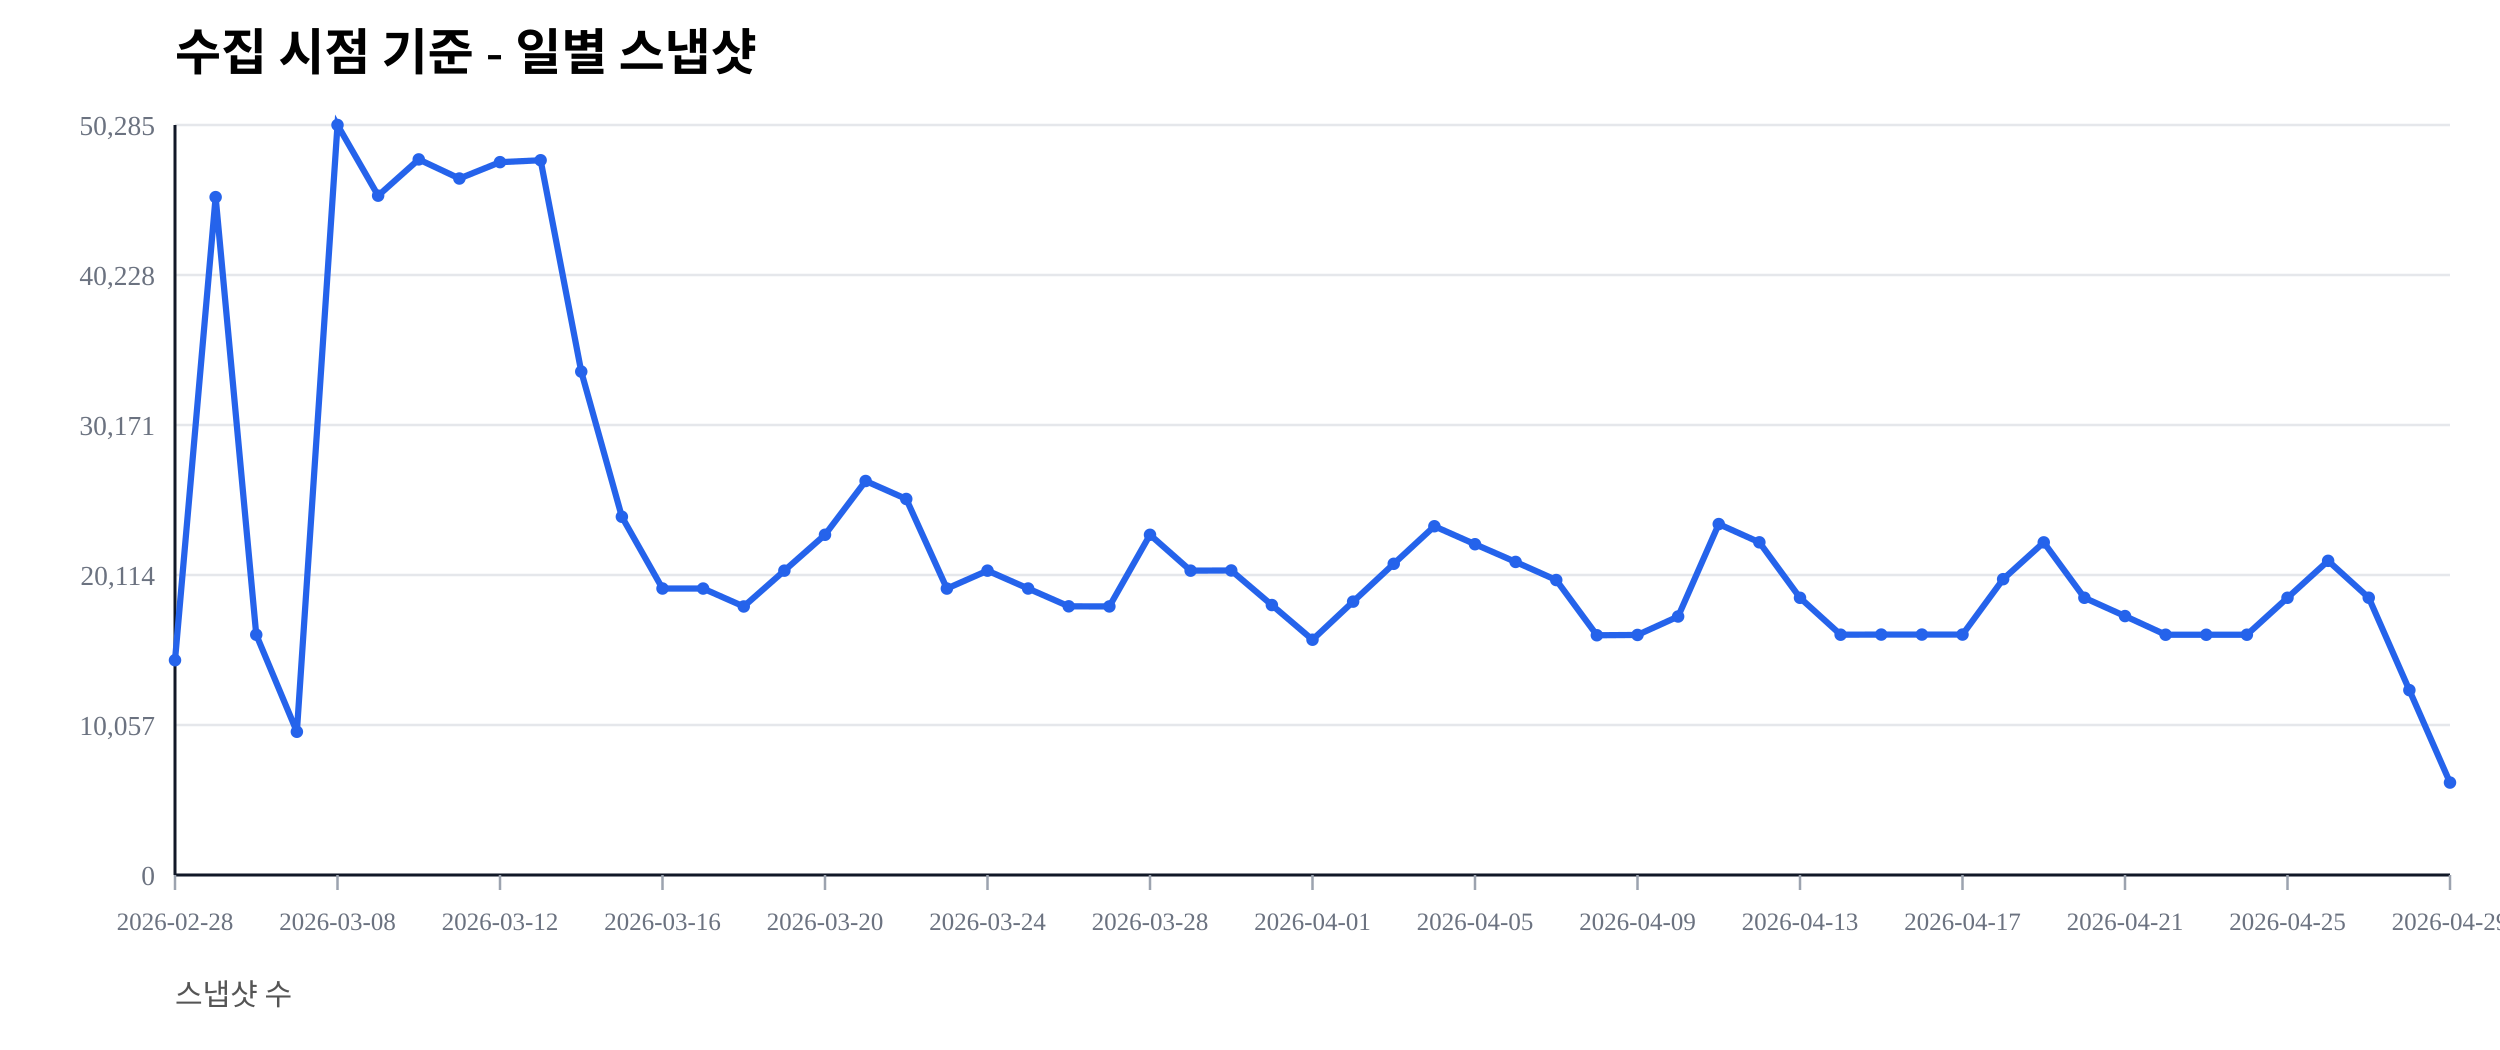
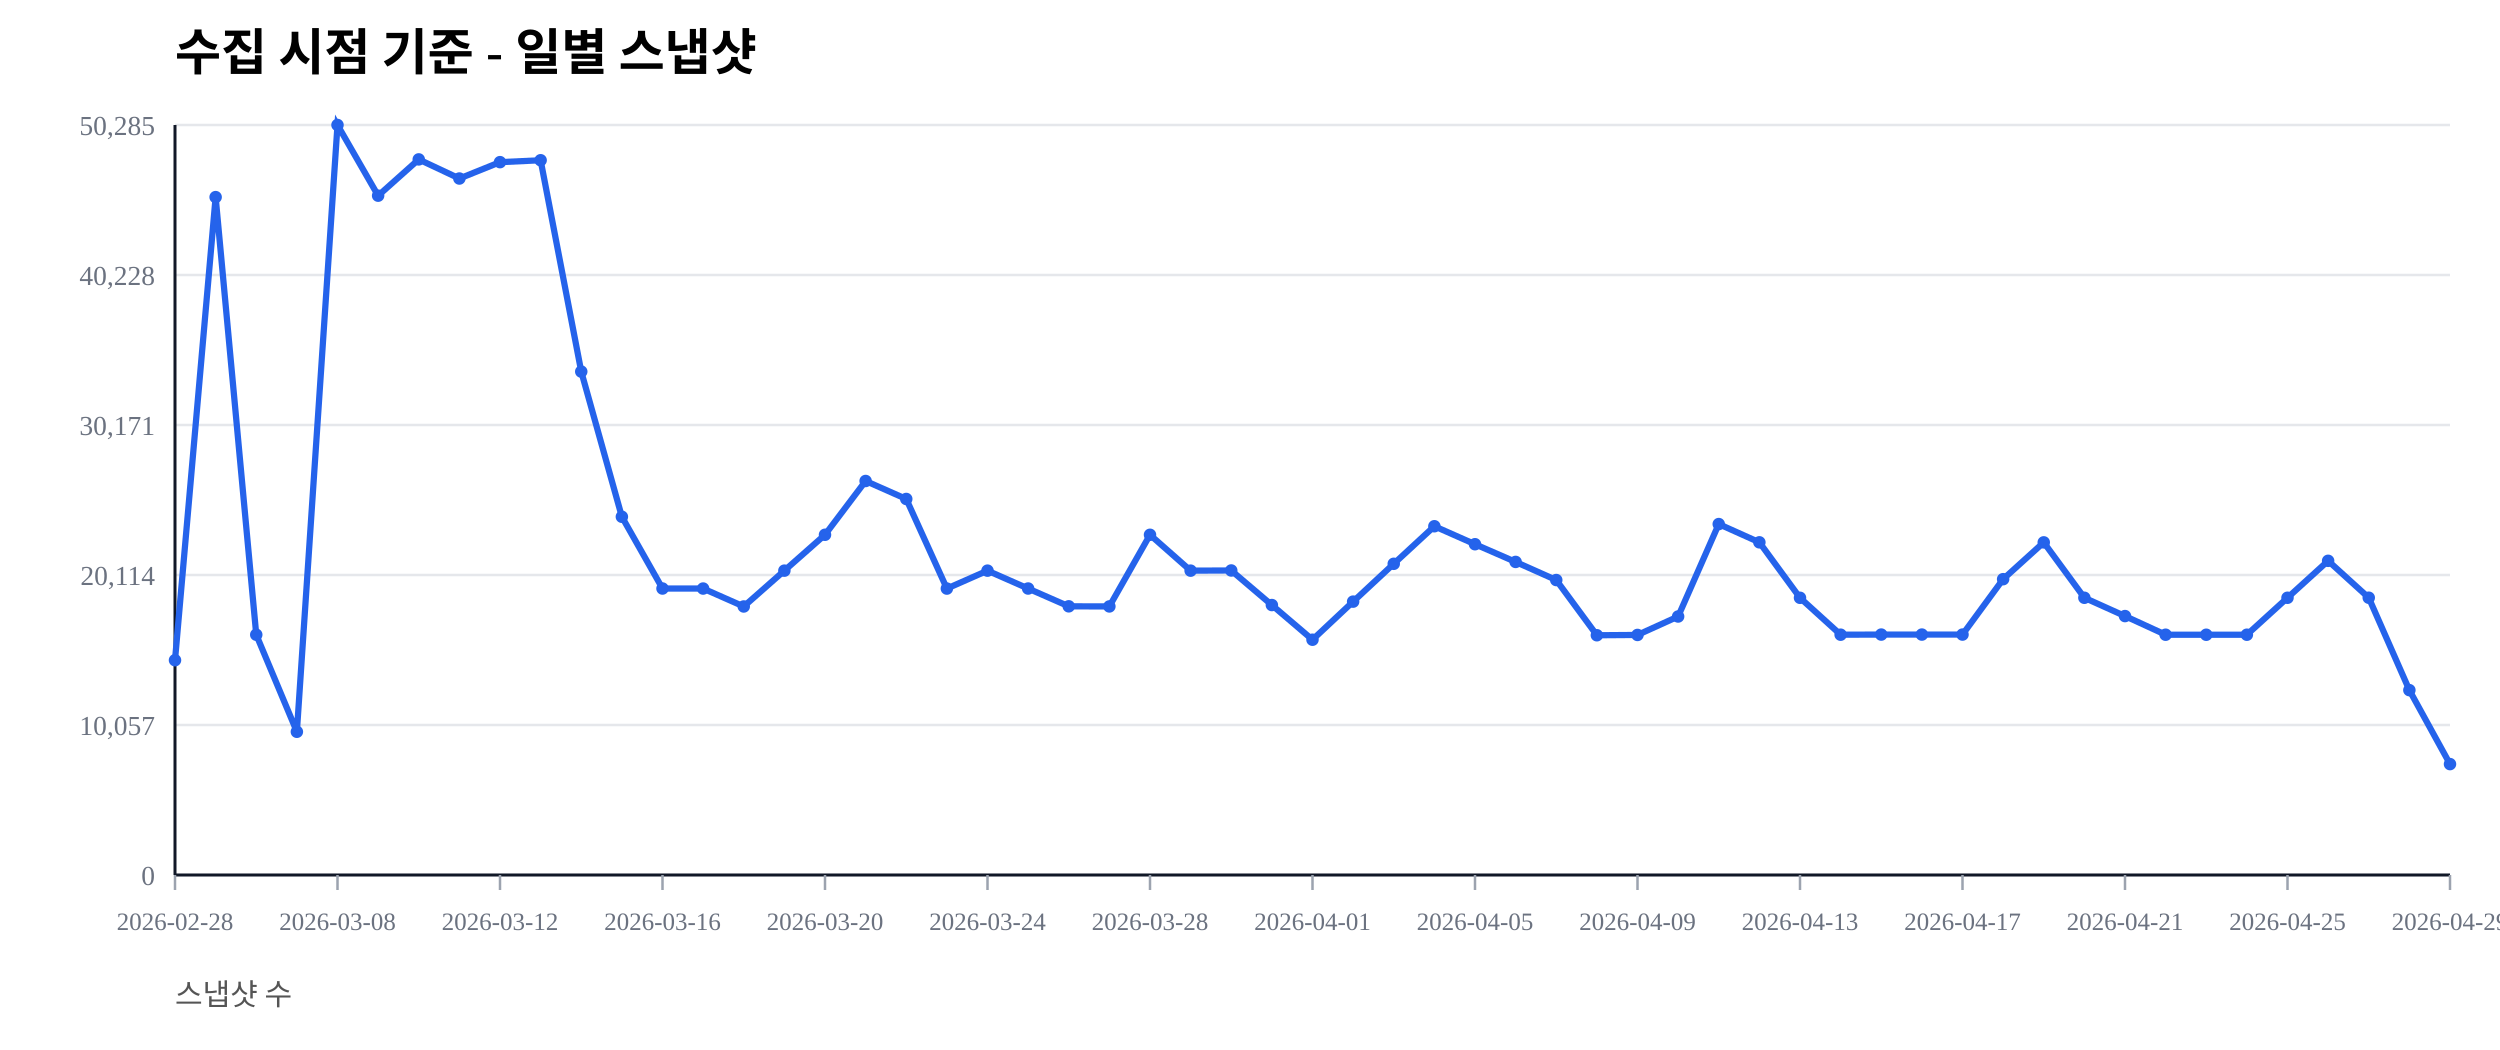
<svg xmlns="http://www.w3.org/2000/svg" width="1000" height="420" viewBox="0 0 1000 420">
  <rect width="100%" height="100%" fill="#ffffff" />
  <text x="70" y="28" font-size="20" font-weight="600">수집 시점 기준 - 일별 스냅샷</text>
  <text x="70" y="402" font-size="12" fill="#555">스냅샷 수</text>
  <line x1="70" y1="350.00" x2="980" y2="350.00" stroke="#e5e7eb" stroke-width="1" />
  <text x="62" y="354.00" font-size="11" fill="#6b7280" text-anchor="end">0</text>
  <line x1="70" y1="290.00" x2="980" y2="290.00" stroke="#e5e7eb" stroke-width="1" />
  <text x="62" y="294.00" font-size="11" fill="#6b7280" text-anchor="end">10,057</text>
  <line x1="70" y1="230.00" x2="980" y2="230.00" stroke="#e5e7eb" stroke-width="1" />
  <text x="62" y="234.00" font-size="11" fill="#6b7280" text-anchor="end">20,114</text>
  <line x1="70" y1="170.00" x2="980" y2="170.00" stroke="#e5e7eb" stroke-width="1" />
  <text x="62" y="174.00" font-size="11" fill="#6b7280" text-anchor="end">30,171</text>
  <line x1="70" y1="110.00" x2="980" y2="110.00" stroke="#e5e7eb" stroke-width="1" />
  <text x="62" y="114.00" font-size="11" fill="#6b7280" text-anchor="end">40,228</text>
  <line x1="70" y1="50.00" x2="980" y2="50.00" stroke="#e5e7eb" stroke-width="1" />
  <text x="62" y="54.00" font-size="11" fill="#6b7280" text-anchor="end">50,285</text>
  <line x1="70" y1="350" x2="980" y2="350" stroke="#111827" stroke-width="1.2" />
  <line x1="70" y1="50" x2="70" y2="350" stroke="#111827" stroke-width="1.2" />
  <line x1="70.00" y1="350" x2="70.00" y2="356" stroke="#9ca3af" stroke-width="1" />
  <text x="70.00" y="372" font-size="10" fill="#6b7280" text-anchor="middle">2026-02-28</text>
  <line x1="135.00" y1="350" x2="135.00" y2="356" stroke="#9ca3af" stroke-width="1" />
  <text x="135.00" y="372" font-size="10" fill="#6b7280" text-anchor="middle">2026-03-08</text>
  <line x1="200.00" y1="350" x2="200.00" y2="356" stroke="#9ca3af" stroke-width="1" />
  <text x="200.00" y="372" font-size="10" fill="#6b7280" text-anchor="middle">2026-03-12</text>
  <line x1="265.00" y1="350" x2="265.00" y2="356" stroke="#9ca3af" stroke-width="1" />
  <text x="265.00" y="372" font-size="10" fill="#6b7280" text-anchor="middle">2026-03-16</text>
  <line x1="330.00" y1="350" x2="330.00" y2="356" stroke="#9ca3af" stroke-width="1" />
  <text x="330.00" y="372" font-size="10" fill="#6b7280" text-anchor="middle">2026-03-20</text>
  <line x1="395.00" y1="350" x2="395.00" y2="356" stroke="#9ca3af" stroke-width="1" />
  <text x="395.00" y="372" font-size="10" fill="#6b7280" text-anchor="middle">2026-03-24</text>
  <line x1="460.00" y1="350" x2="460.00" y2="356" stroke="#9ca3af" stroke-width="1" />
  <text x="460.00" y="372" font-size="10" fill="#6b7280" text-anchor="middle">2026-03-28</text>
  <line x1="525.00" y1="350" x2="525.00" y2="356" stroke="#9ca3af" stroke-width="1" />
  <text x="525.00" y="372" font-size="10" fill="#6b7280" text-anchor="middle">2026-04-01</text>
  <line x1="590.00" y1="350" x2="590.00" y2="356" stroke="#9ca3af" stroke-width="1" />
  <text x="590.00" y="372" font-size="10" fill="#6b7280" text-anchor="middle">2026-04-05</text>
  <line x1="655.00" y1="350" x2="655.00" y2="356" stroke="#9ca3af" stroke-width="1" />
  <text x="655.00" y="372" font-size="10" fill="#6b7280" text-anchor="middle">2026-04-09</text>
  <line x1="720.00" y1="350" x2="720.00" y2="356" stroke="#9ca3af" stroke-width="1" />
  <text x="720.00" y="372" font-size="10" fill="#6b7280" text-anchor="middle">2026-04-13</text>
  <line x1="785.00" y1="350" x2="785.00" y2="356" stroke="#9ca3af" stroke-width="1" />
  <text x="785.00" y="372" font-size="10" fill="#6b7280" text-anchor="middle">2026-04-17</text>
  <line x1="850.00" y1="350" x2="850.00" y2="356" stroke="#9ca3af" stroke-width="1" />
  <text x="850.00" y="372" font-size="10" fill="#6b7280" text-anchor="middle">2026-04-21</text>
  <line x1="915.00" y1="350" x2="915.00" y2="356" stroke="#9ca3af" stroke-width="1" />
  <text x="915.00" y="372" font-size="10" fill="#6b7280" text-anchor="middle">2026-04-25</text>
  <line x1="980.00" y1="350" x2="980.00" y2="356" stroke="#9ca3af" stroke-width="1" />
  <text x="980.00" y="372" font-size="10" fill="#6b7280" text-anchor="middle">2026-04-29</text>
-   <polyline fill="none" stroke="#2563eb" stroke-width="2.5" points="70.00,264.08 86.25,78.85 102.50,253.89 118.75,292.71 135.00,50.00 151.25,78.27 167.50,63.76 183.75,71.41 200.00,64.86 216.25,64.10 232.50,148.63 248.75,206.71 265.00,235.41 281.25,235.42 297.50,242.59 313.75,228.26 330.00,213.91 346.25,192.40 362.50,199.59 378.75,235.43 395.00,228.26 411.25,235.41 427.50,242.53 443.75,242.57 460.00,213.92 476.25,228.26 492.50,228.19 508.75,242.02 525.00,255.89 541.25,240.65 557.50,225.52 573.75,210.50 590.00,217.69 606.25,224.77 622.50,232.02 638.75,254.10 655.00,253.98 671.25,246.60 687.50,209.63 703.75,216.93 720.00,239.12 736.25,253.88 752.50,253.83 768.75,253.83 785.00,253.83 801.25,231.67 817.50,216.95 833.75,239.11 850.00,246.43 866.25,253.89 882.50,253.90 898.75,253.89 915.00,239.11 931.25,224.33 947.50,239.09 963.75,276.06 980.00,313.03" />
+   <polyline fill="none" stroke="#2563eb" stroke-width="2.5" points="70.00,264.08 86.25,78.85 102.50,253.89 118.75,292.71 135.00,50.00 151.25,78.27 167.50,63.76 183.75,71.41 200.00,64.86 216.25,64.10 232.50,148.63 248.75,206.71 265.00,235.41 281.25,235.42 297.50,242.59 313.75,228.26 330.00,213.91 346.25,192.40 362.50,199.59 378.75,235.43 395.00,228.26 411.25,235.41 427.50,242.53 443.75,242.57 460.00,213.92 476.25,228.26 492.50,228.19 508.75,242.02 525.00,255.89 541.25,240.65 557.50,225.52 573.75,210.50 590.00,217.69 606.25,224.77 622.50,232.02 638.75,254.10 655.00,253.98 671.25,246.60 687.50,209.63 703.75,216.93 720.00,239.12 736.25,253.88 752.50,253.83 768.75,253.83 785.00,253.83 801.25,231.67 817.50,216.95 833.75,239.11 850.00,246.43 866.25,253.89 882.50,253.90 898.75,253.89 915.00,239.11 931.25,224.33 947.50,239.09 963.75,276.06 980.00,305.64" />
  <circle cx="70.00" cy="264.08" r="2.5" fill="#2563eb" />
  <circle cx="86.25" cy="78.85" r="2.5" fill="#2563eb" />
  <circle cx="102.50" cy="253.89" r="2.5" fill="#2563eb" />
  <circle cx="118.75" cy="292.71" r="2.5" fill="#2563eb" />
  <circle cx="135.00" cy="50.00" r="2.5" fill="#2563eb" />
  <circle cx="151.25" cy="78.27" r="2.5" fill="#2563eb" />
  <circle cx="167.50" cy="63.76" r="2.5" fill="#2563eb" />
  <circle cx="183.75" cy="71.41" r="2.5" fill="#2563eb" />
  <circle cx="200.00" cy="64.86" r="2.5" fill="#2563eb" />
  <circle cx="216.25" cy="64.10" r="2.5" fill="#2563eb" />
  <circle cx="232.50" cy="148.63" r="2.5" fill="#2563eb" />
  <circle cx="248.75" cy="206.71" r="2.5" fill="#2563eb" />
  <circle cx="265.00" cy="235.41" r="2.5" fill="#2563eb" />
  <circle cx="281.25" cy="235.42" r="2.5" fill="#2563eb" />
  <circle cx="297.50" cy="242.59" r="2.5" fill="#2563eb" />
  <circle cx="313.75" cy="228.26" r="2.5" fill="#2563eb" />
  <circle cx="330.00" cy="213.91" r="2.5" fill="#2563eb" />
  <circle cx="346.25" cy="192.40" r="2.5" fill="#2563eb" />
  <circle cx="362.50" cy="199.59" r="2.5" fill="#2563eb" />
  <circle cx="378.75" cy="235.43" r="2.5" fill="#2563eb" />
  <circle cx="395.00" cy="228.26" r="2.5" fill="#2563eb" />
  <circle cx="411.25" cy="235.41" r="2.5" fill="#2563eb" />
  <circle cx="427.50" cy="242.53" r="2.5" fill="#2563eb" />
  <circle cx="443.75" cy="242.57" r="2.5" fill="#2563eb" />
  <circle cx="460.00" cy="213.92" r="2.5" fill="#2563eb" />
  <circle cx="476.25" cy="228.26" r="2.5" fill="#2563eb" />
  <circle cx="492.50" cy="228.19" r="2.5" fill="#2563eb" />
  <circle cx="508.75" cy="242.02" r="2.5" fill="#2563eb" />
  <circle cx="525.00" cy="255.89" r="2.5" fill="#2563eb" />
  <circle cx="541.25" cy="240.65" r="2.5" fill="#2563eb" />
  <circle cx="557.50" cy="225.52" r="2.5" fill="#2563eb" />
  <circle cx="573.75" cy="210.50" r="2.5" fill="#2563eb" />
  <circle cx="590.00" cy="217.69" r="2.5" fill="#2563eb" />
  <circle cx="606.25" cy="224.77" r="2.5" fill="#2563eb" />
  <circle cx="622.50" cy="232.02" r="2.5" fill="#2563eb" />
  <circle cx="638.75" cy="254.10" r="2.5" fill="#2563eb" />
  <circle cx="655.00" cy="253.98" r="2.5" fill="#2563eb" />
  <circle cx="671.25" cy="246.60" r="2.5" fill="#2563eb" />
  <circle cx="687.50" cy="209.63" r="2.5" fill="#2563eb" />
  <circle cx="703.75" cy="216.93" r="2.5" fill="#2563eb" />
  <circle cx="720.00" cy="239.12" r="2.5" fill="#2563eb" />
  <circle cx="736.25" cy="253.88" r="2.5" fill="#2563eb" />
  <circle cx="752.50" cy="253.83" r="2.5" fill="#2563eb" />
  <circle cx="768.75" cy="253.83" r="2.5" fill="#2563eb" />
  <circle cx="785.00" cy="253.83" r="2.5" fill="#2563eb" />
  <circle cx="801.25" cy="231.67" r="2.5" fill="#2563eb" />
  <circle cx="817.50" cy="216.95" r="2.5" fill="#2563eb" />
  <circle cx="833.75" cy="239.11" r="2.5" fill="#2563eb" />
  <circle cx="850.00" cy="246.43" r="2.5" fill="#2563eb" />
  <circle cx="866.25" cy="253.89" r="2.5" fill="#2563eb" />
  <circle cx="882.50" cy="253.90" r="2.5" fill="#2563eb" />
  <circle cx="898.75" cy="253.89" r="2.5" fill="#2563eb" />
  <circle cx="915.00" cy="239.11" r="2.5" fill="#2563eb" />
  <circle cx="931.25" cy="224.33" r="2.5" fill="#2563eb" />
  <circle cx="947.50" cy="239.09" r="2.5" fill="#2563eb" />
  <circle cx="963.75" cy="276.06" r="2.5" fill="#2563eb" />
-   <circle cx="980.00" cy="313.03" r="2.5" fill="#2563eb" />
+   <circle cx="980.00" cy="305.64" r="2.5" fill="#2563eb" />
</svg>
